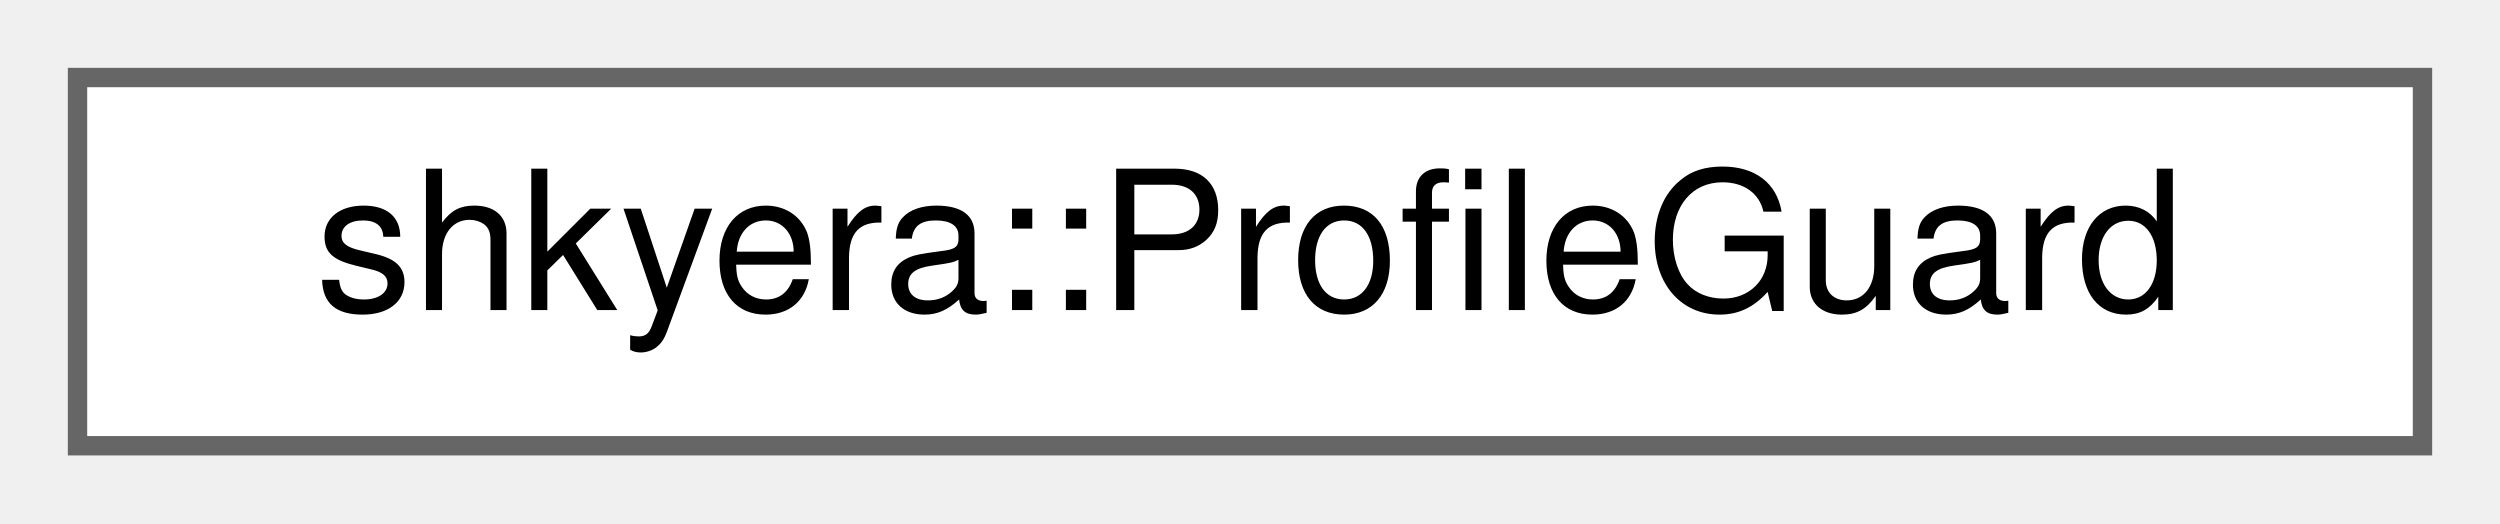
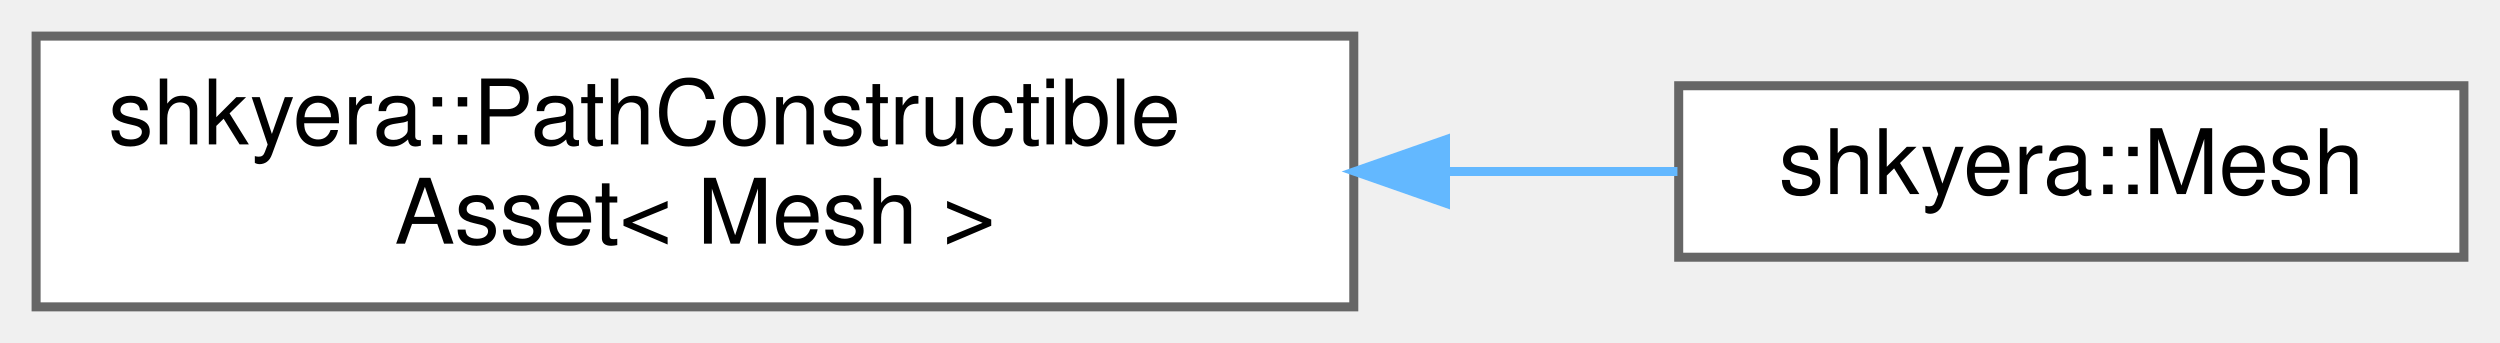
- <svg xmlns="http://www.w3.org/2000/svg" xmlns:xlink="http://www.w3.org/1999/xlink" width="129pt" height="27pt" viewBox="0.00 0.00 129.00 27.00">
-   <g id="graph0" class="graph" transform="scale(1 1) rotate(0) translate(4 23)">
+ <svg xmlns="http://www.w3.org/2000/svg" xmlns:xlink="http://www.w3.org/1999/xlink" width="277pt" height="38pt" viewBox="0.00 0.00 277.00 38.00">
+   <g id="graph0" class="graph" transform="scale(1 1) rotate(0) translate(4 34)">
    <g id="Node000000" class="node">
      <g id="a_Node000000">
-         <a xlink:href="classshkyera_1_1_profile_guard.html" target="_top" xlink:title=" ">
-           <polygon fill="white" stroke="#666666" points="121,-19 0,-19 0,0 121,0 121,-19" />
-           <text text-anchor="middle" x="60.5" y="-7" font-family="Helvetica,sans-Serif" font-size="10.00">shkyera::ProfileGuard</text>
+         <a xlink:href="classshkyera_1_1_path_constructible_asset.html" target="_top" xlink:title=" ">
+           <polygon fill="white" stroke="#666666" points="146,-30 0,-30 0,0 146,0 146,-30" />
+           <text text-anchor="start" x="8" y="-18" font-family="Helvetica,sans-Serif" font-size="10.00">shkyera::PathConstructible</text>
+           <text text-anchor="middle" x="73" y="-7" font-family="Helvetica,sans-Serif" font-size="10.00">Asset&lt; Mesh &gt;</text>
+         </a>
+       </g>
+     </g>
+     <g id="Node000001" class="node">
+       <g id="a_Node000001">
+         <a xlink:href="classshkyera_1_1_mesh.html" target="_top" xlink:title=" ">
+           <polygon fill="white" stroke="#666666" points="269,-24.5 182,-24.5 182,-5.5 269,-5.5 269,-24.5" />
+           <text text-anchor="middle" x="225.5" y="-12.5" font-family="Helvetica,sans-Serif" font-size="10.00">shkyera::Mesh</text>
+         </a>
+       </g>
+     </g>
+     <g id="edge30_Node000000_Node000001" class="edge">
+       <g id="a_edge30_Node000000_Node000001">
+         <a xlink:title=" ">
+           <path fill="none" stroke="#63b8ff" d="M156.19,-15C165.04,-15 173.76,-15 181.86,-15" />
+           <polygon fill="#63b8ff" stroke="#63b8ff" points="156.16,-11.5 146.16,-15 156.16,-18.5 156.16,-11.5" />
        </a>
      </g>
    </g>
  </g>
</svg>
